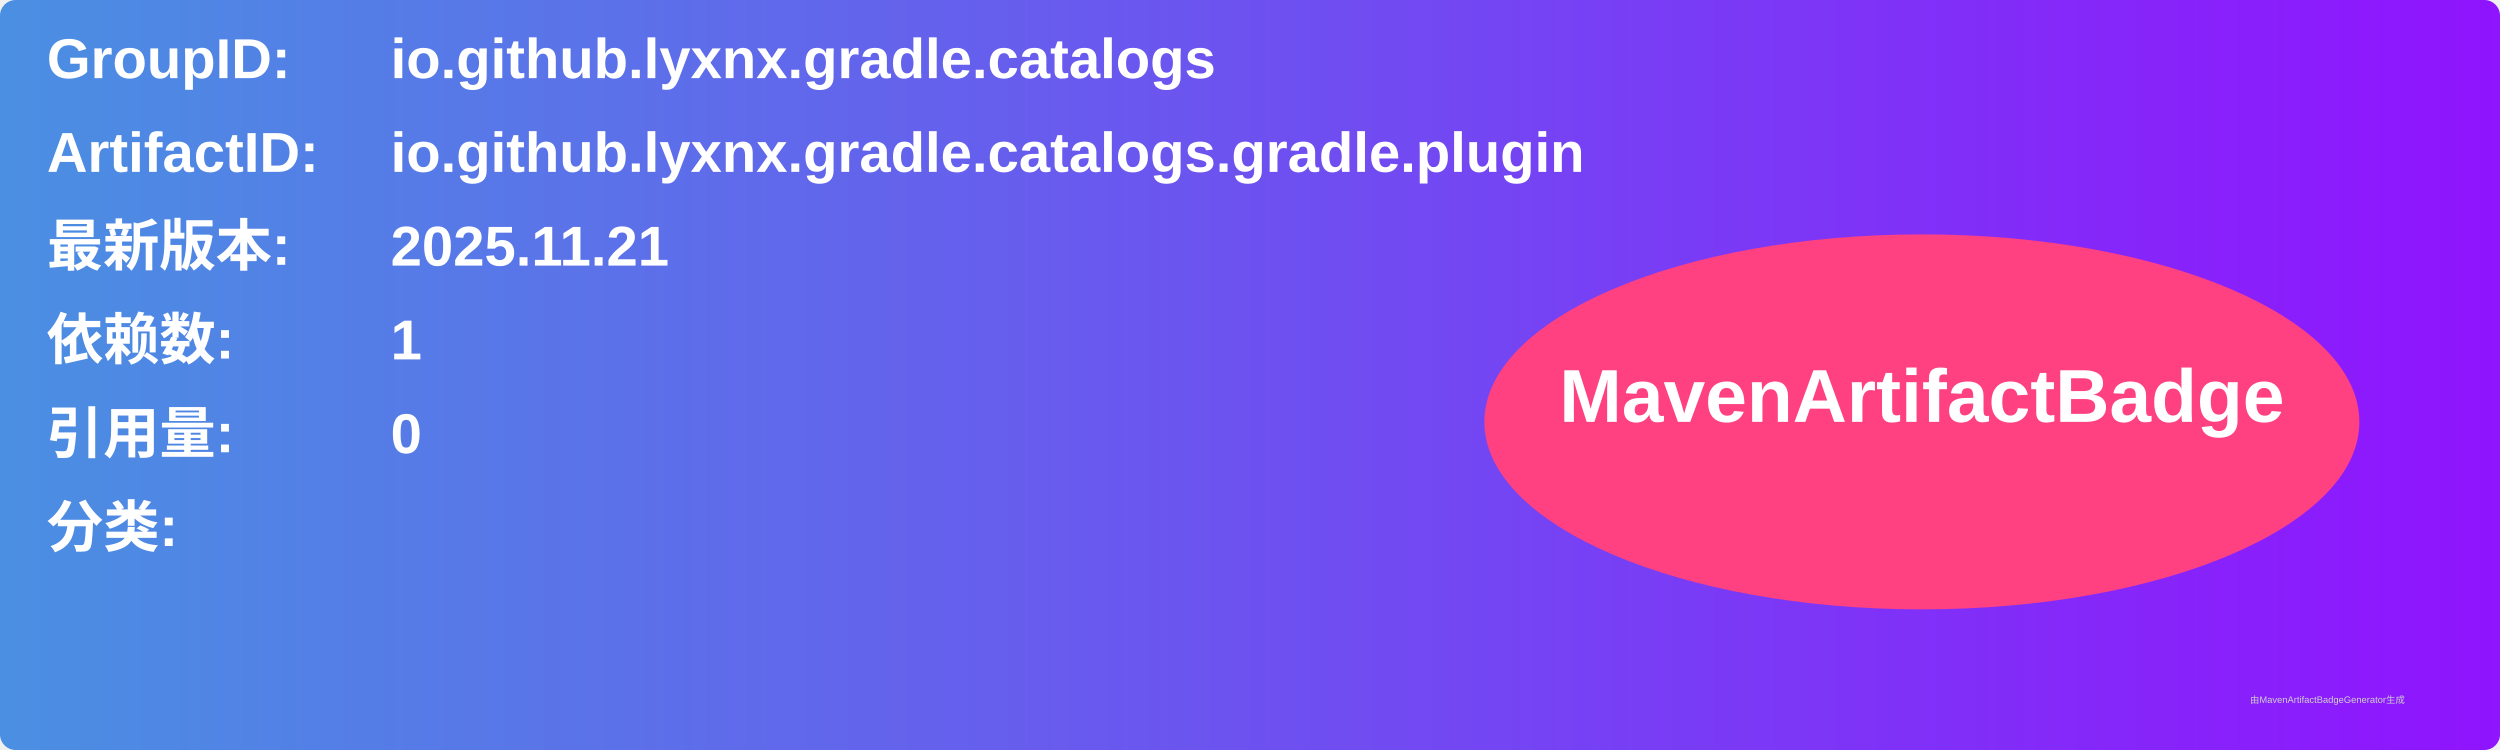
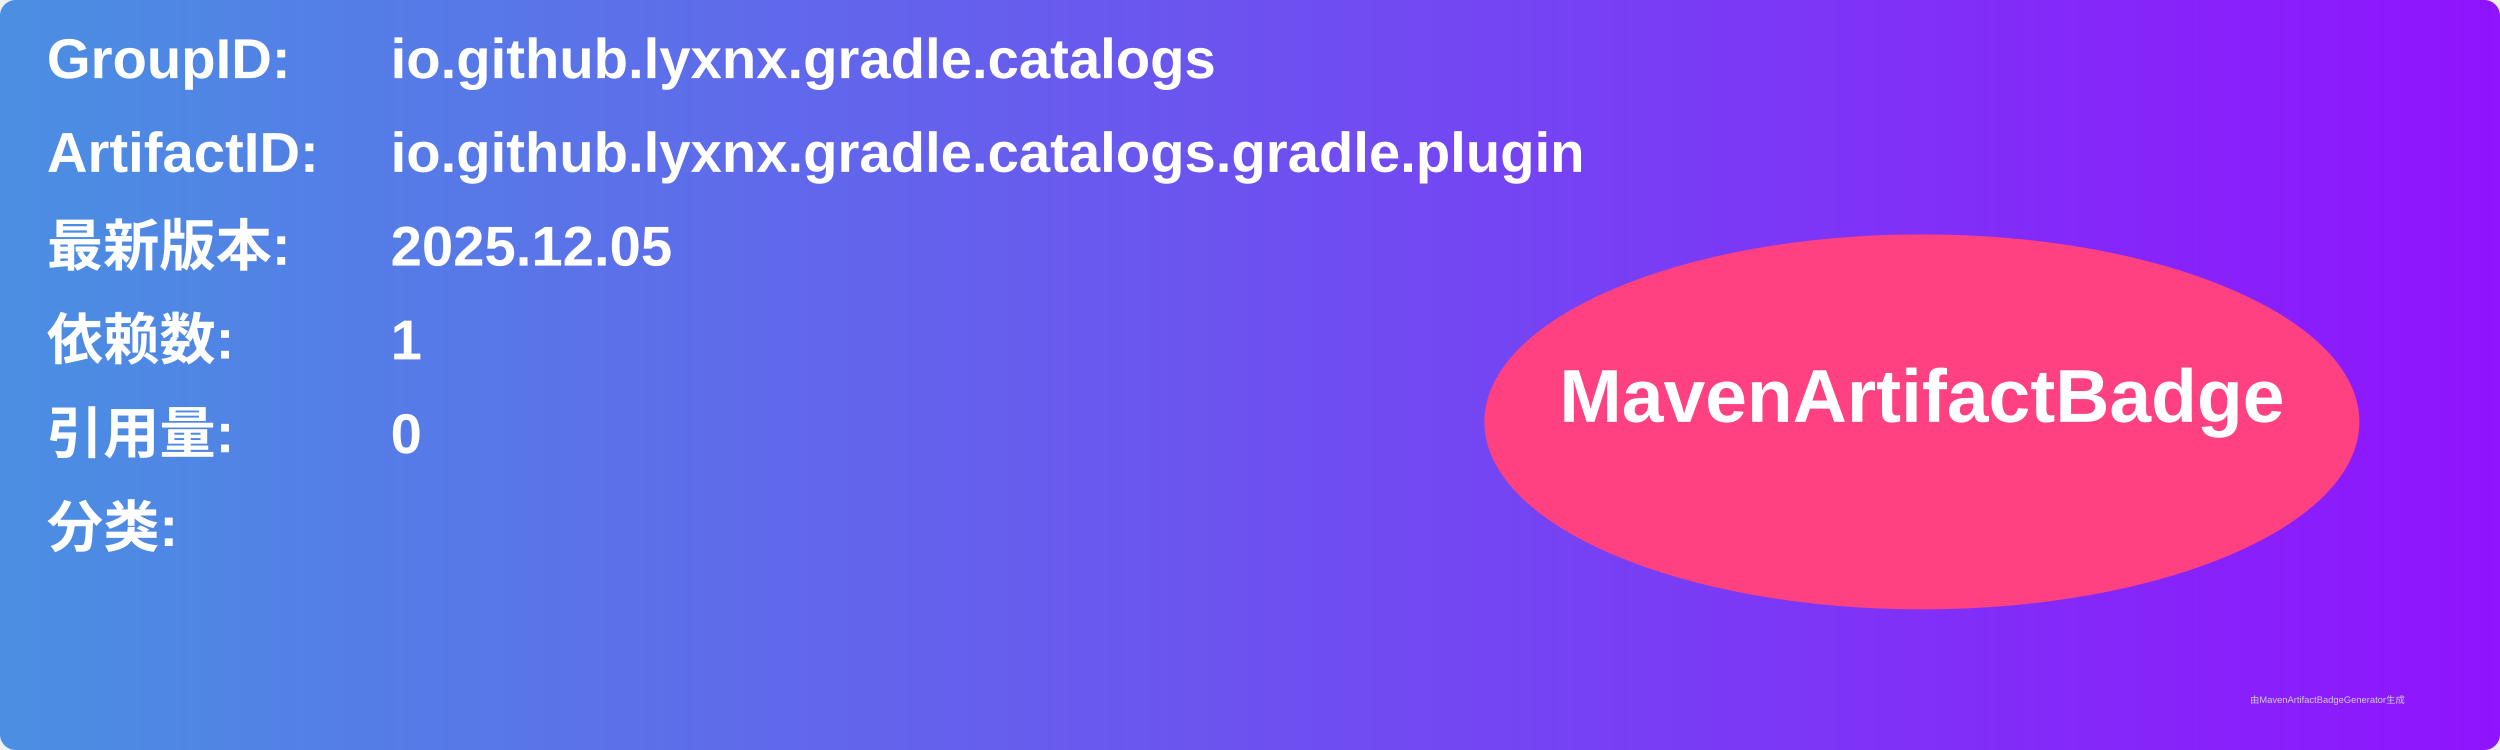
<svg xmlns="http://www.w3.org/2000/svg" width="800" height="240" viewBox="0 0 800 240">
  <linearGradient id="grad" x1="0%" y1="0%" x2="100%" y2="0%">
    <stop offset="0%" stop-color="#4a90e2" />
    <stop offset="100%" stop-color="#9013fe" />
  </linearGradient>
  <rect width="100%" height="100%" rx="5" ry="5" fill="url(#grad)" />
  <g transform="translate(15, 15)">
    <text x="0" y="10" font-family="Arial" font-size="18" fill="white" font-weight="bold" width="260">GroupID:</text>
    <text x="110" y="10" font-family="Arial" font-size="18" fill="white" font-weight="bold" width="460">io.github.lyxnx.gradle.catalogs</text>
    <text x="0" y="40" font-family="Arial" font-size="18" fill="white" font-weight="bold" width="260">ArtifactID:</text>
    <text x="110" y="40" font-family="Arial" font-size="18" fill="white" font-weight="bold" width="460">io.github.lyxnx.gradle.catalogs.gradle.plugin</text>
    <text x="0" y="70" font-family="Arial" font-size="18" fill="white" font-weight="bold">最新版本:</text>
    <text x="110" y="70" font-family="Arial" font-size="18" fill="white" font-weight="bold">
-       <tspan font-weight="bold">2025.11.21</tspan>
+       <tspan font-weight="bold">2025.12.05</tspan>
    </text>
    <text x="0" y="100" font-family="Arial" font-size="18" fill="white" font-weight="bold">依赖数: </text>
    <text x="110" y="100" font-family="Arial" font-size="18" fill="white">
      <tspan font-weight="bold">1</tspan>
    </text>
    <text x="0" y="130" font-family="Arial" font-size="18" fill="white" font-weight="bold">引用量: </text>
    <text x="110" y="130" font-family="Arial" font-size="18" fill="white">
      <tspan font-weight="bold">0</tspan>
    </text>
    <text x="0" y="160" font-family="Arial" font-size="18" fill="white" font-weight="bold">分类:</text>
    <text x="10" y="190" font-family="Arial" font-size="10" fill="white">
      <tspan font-weight="bold" />
    </text>
    <ellipse cx="600" cy="120" rx="140" ry="60" fill="#ff4081" />
    <text x="600" y="120" text-anchor="middle" font-family="Arial" font-size="24" fill="white" font-weight="bold">MavenArtifactBadge</text>
  </g>
  <text x="720" y="225" font-family="Arial" font-size="3" fill="#d0d0d0">由MavenArtifactBadgeGenerator生成</text>
</svg>
